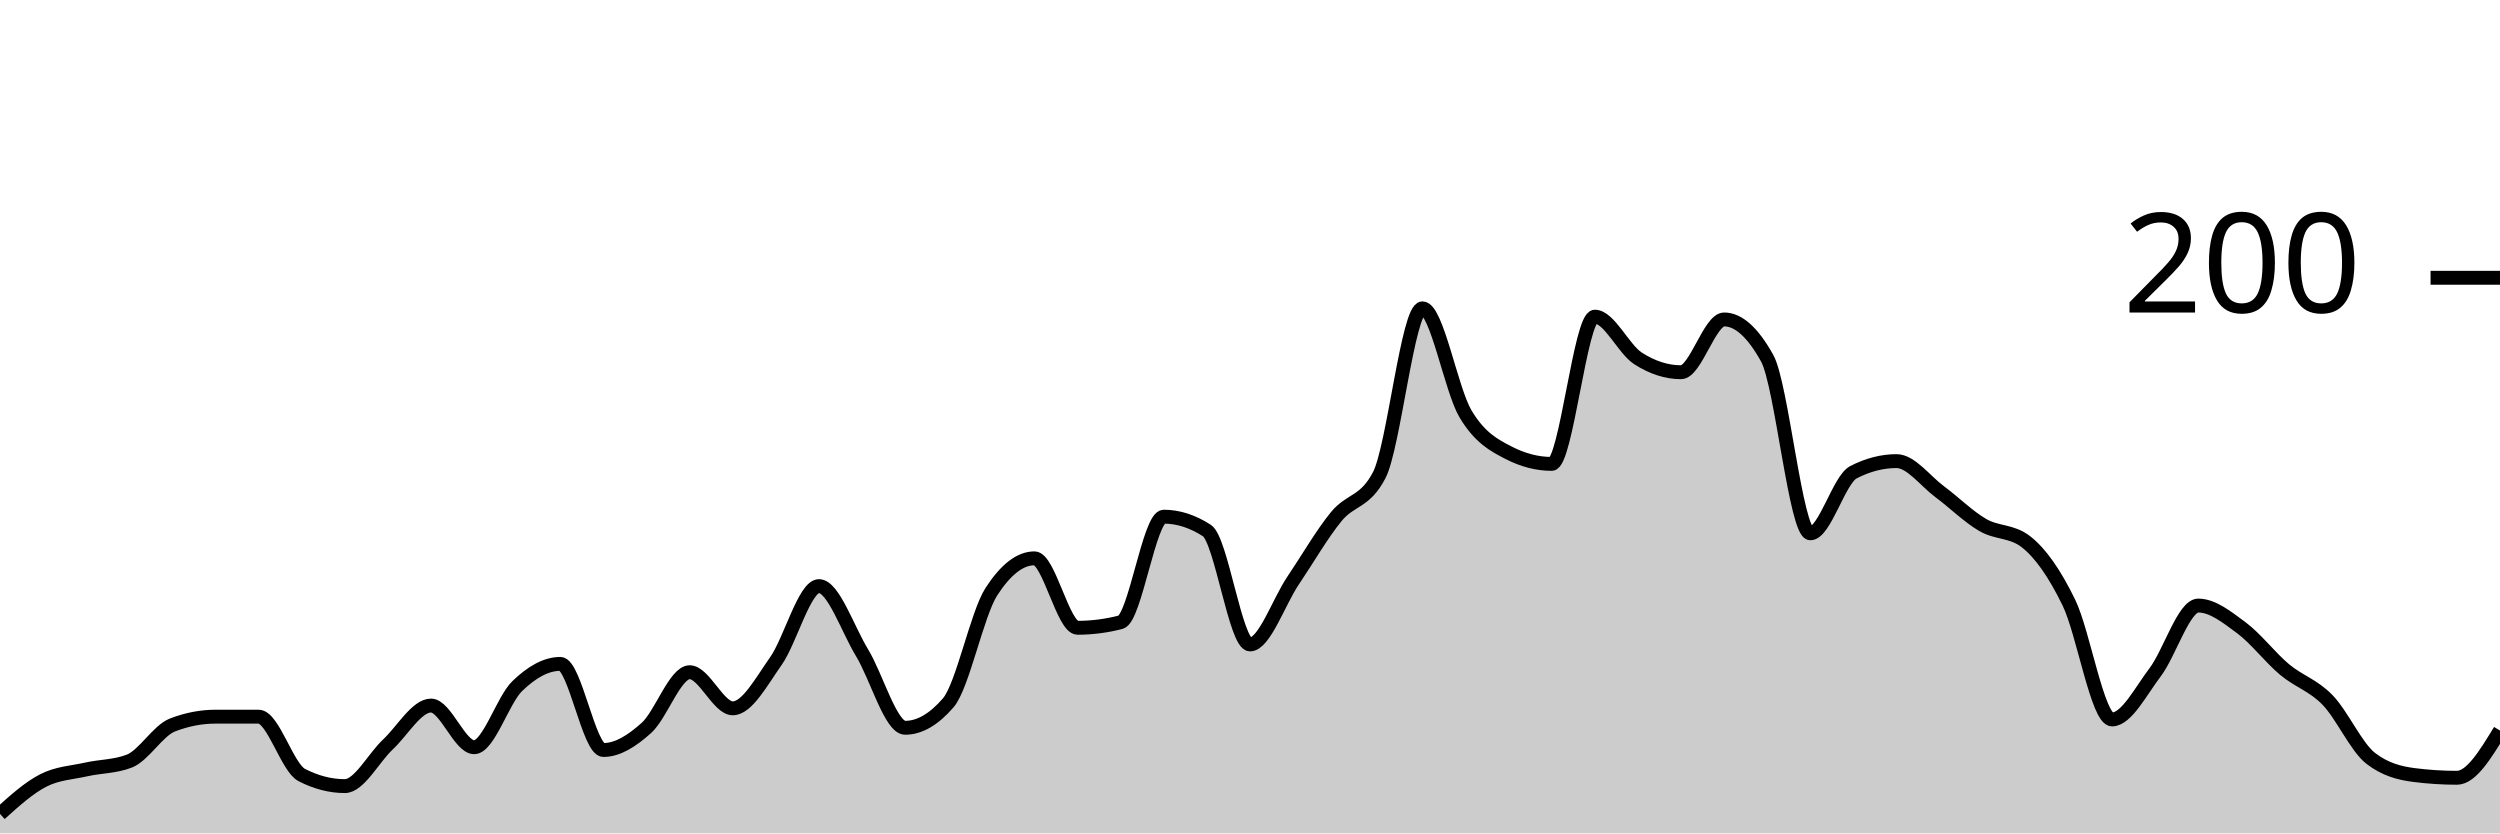
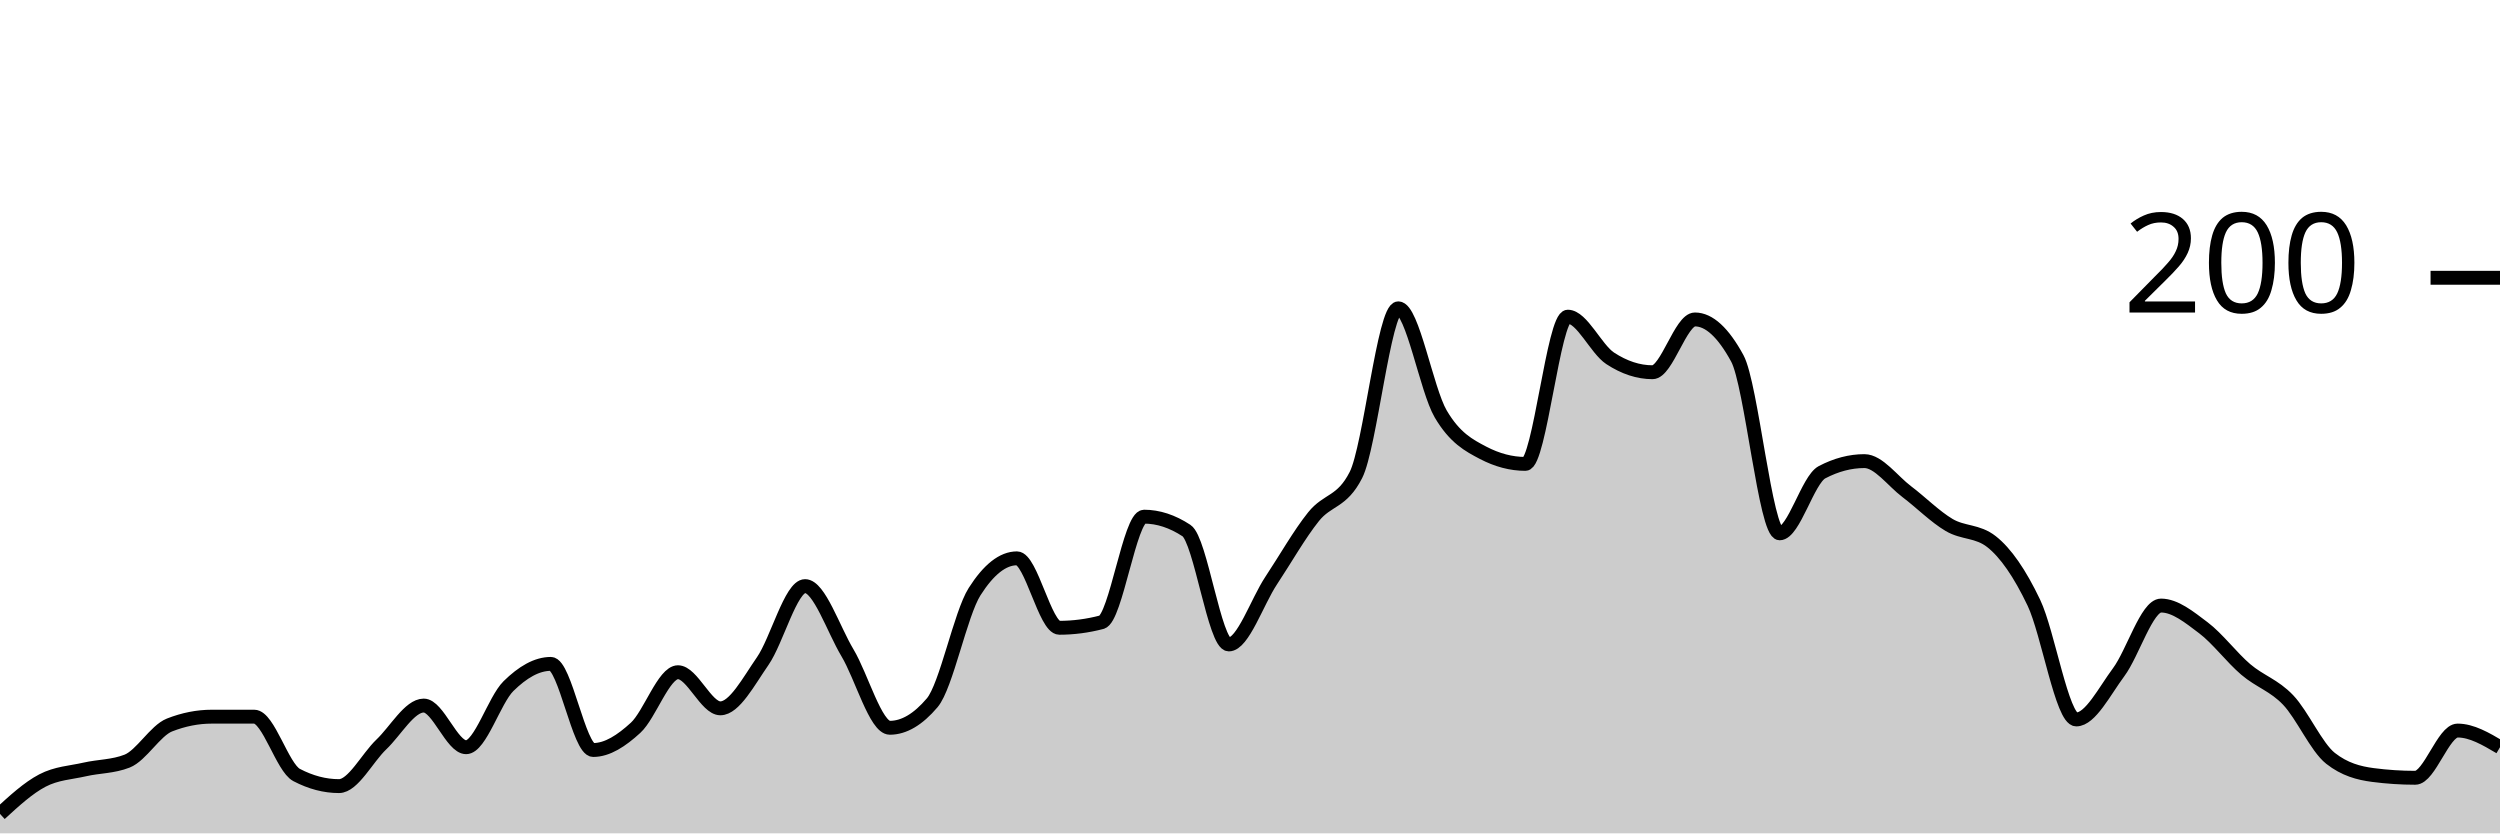
<svg xmlns="http://www.w3.org/2000/svg" viewBox="0 0 180 60">
  <g transform="translate(0,20)">
-     <path class="area" fill="rgba(0, 0, 0, 0.2)" d="M0,38.6C1.034,37.667,2.069,36.733,3.103,36.2C4.138,35.667,5.172,35.633,6.207,35.4C7.241,35.167,8.276,35.2,9.31,34.8C10.345,34.4,11.379,32.6,12.414,32.2C13.448,31.8,14.483,31.6,15.517,31.6C16.552,31.6,17.586,31.6,18.621,31.6C19.655,31.6,20.69,35.267,21.724,35.8C22.759,36.333,23.793,36.6,24.828,36.6C25.862,36.6,26.897,34.567,27.931,33.6C28.966,32.633,30,30.8,31.034,30.8C32.069,30.8,33.103,33.8,34.138,33.8C35.172,33.8,36.207,30.4,37.241,29.4C38.276,28.4,39.31,27.8,40.345,27.8C41.379,27.8,42.414,34,43.448,34C44.483,34,45.517,33.333,46.552,32.4C47.586,31.467,48.621,28.4,49.655,28.4C50.69,28.4,51.724,31,52.759,31C53.793,31,54.828,29.067,55.862,27.6C56.897,26.133,57.931,22.2,58.966,22.2C60,22.2,61.034,25.3,62.069,27C63.103,28.7,64.138,32.4,65.172,32.4C66.207,32.4,67.241,31.8,68.276,30.6C69.31,29.4,70.345,24.2,71.379,22.6C72.414,21,73.448,20.2,74.483,20.2C75.517,20.2,76.552,25.2,77.586,25.2C78.621,25.2,79.655,25.067,80.69,24.8C81.724,24.533,82.759,17.2,83.793,17.2C84.828,17.2,85.862,17.533,86.897,18.2C87.931,18.867,88.966,26.4,90,26.4C91.034,26.4,92.069,23.333,93.103,21.8C94.138,20.267,95.172,18.467,96.207,17.2C97.241,15.933,98.276,16.2,99.31,14.2C100.345,12.2,101.379,2.2,102.414,2.2C103.448,2.2,104.483,8.067,105.517,9.8C106.552,11.533,107.586,12.067,108.621,12.6C109.655,13.133,110.69,13.4,111.724,13.4C112.759,13.4,113.793,2.8,114.828,2.8C115.862,2.8,116.897,5.133,117.931,5.8C118.966,6.467,120,6.8,121.034,6.8C122.069,6.8,123.103,3,124.138,3C125.172,3,126.207,3.933,127.241,5.8C128.276,7.667,129.31,18.4,130.345,18.4C131.379,18.4,132.414,14.533,133.448,14C134.483,13.467,135.517,13.2,136.552,13.2C137.586,13.2,138.621,14.633,139.655,15.4C140.69,16.167,141.724,17.2,142.759,17.8C143.793,18.4,144.828,18.2,145.862,19C146.897,19.8,147.931,21.267,148.966,23.4C150,25.533,151.034,31.8,152.069,31.8C153.103,31.8,154.138,29.767,155.172,28.4C156.207,27.033,157.241,23.6,158.276,23.6C159.31,23.6,160.345,24.433,161.379,25.2C162.414,25.967,163.448,27.333,164.483,28.2C165.517,29.067,166.552,29.333,167.586,30.4C168.621,31.467,169.655,33.8,170.69,34.6C171.724,35.4,172.759,35.667,173.793,35.8C174.828,35.933,175.862,36,176.897,36C177.931,36,178.966,34.3,180,32.6L180,40C178.966,40,177.931,40,176.897,40C175.862,40,174.828,40,173.793,40C172.759,40,171.724,40,170.69,40C169.655,40,168.621,40,167.586,40C166.552,40,165.517,40,164.483,40C163.448,40,162.414,40,161.379,40C160.345,40,159.31,40,158.276,40C157.241,40,156.207,40,155.172,40C154.138,40,153.103,40,152.069,40C151.034,40,150,40,148.966,40C147.931,40,146.897,40,145.862,40C144.828,40,143.793,40,142.759,40C141.724,40,140.69,40,139.655,40C138.621,40,137.586,40,136.552,40C135.517,40,134.483,40,133.448,40C132.414,40,131.379,40,130.345,40C129.31,40,128.276,40,127.241,40C126.207,40,125.172,40,124.138,40C123.103,40,122.069,40,121.034,40C120,40,118.966,40,117.931,40C116.897,40,115.862,40,114.828,40C113.793,40,112.759,40,111.724,40C110.69,40,109.655,40,108.621,40C107.586,40,106.552,40,105.517,40C104.483,40,103.448,40,102.414,40C101.379,40,100.345,40,99.31,40C98.276,40,97.241,40,96.207,40C95.172,40,94.138,40,93.103,40C92.069,40,91.034,40,90,40C88.966,40,87.931,40,86.897,40C85.862,40,84.828,40,83.793,40C82.759,40,81.724,40,80.69,40C79.655,40,78.621,40,77.586,40C76.552,40,75.517,40,74.483,40C73.448,40,72.414,40,71.379,40C70.345,40,69.31,40,68.276,40C67.241,40,66.207,40,65.172,40C64.138,40,63.103,40,62.069,40C61.034,40,60,40,58.966,40C57.931,40,56.897,40,55.862,40C54.828,40,53.793,40,52.759,40C51.724,40,50.69,40,49.655,40C48.621,40,47.586,40,46.552,40C45.517,40,44.483,40,43.448,40C42.414,40,41.379,40,40.345,40C39.31,40,38.276,40,37.241,40C36.207,40,35.172,40,34.138,40C33.103,40,32.069,40,31.034,40C30,40,28.966,40,27.931,40C26.897,40,25.862,40,24.828,40C23.793,40,22.759,40,21.724,40C20.69,40,19.655,40,18.621,40C17.586,40,16.552,40,15.517,40C14.483,40,13.448,40,12.414,40C11.379,40,10.345,40,9.31,40C8.276,40,7.241,40,6.207,40C5.172,40,4.138,40,3.103,40C2.069,40,1.034,40,0,40Z" />
-     <path class="line" stroke="black" fill="none" d="M0,38.6C1.034,37.667,2.069,36.733,3.103,36.2C4.138,35.667,5.172,35.633,6.207,35.4C7.241,35.167,8.276,35.2,9.31,34.8C10.345,34.4,11.379,32.6,12.414,32.2C13.448,31.8,14.483,31.6,15.517,31.6C16.552,31.6,17.586,31.6,18.621,31.6C19.655,31.6,20.69,35.267,21.724,35.8C22.759,36.333,23.793,36.6,24.828,36.6C25.862,36.6,26.897,34.567,27.931,33.6C28.966,32.633,30,30.8,31.034,30.8C32.069,30.8,33.103,33.8,34.138,33.8C35.172,33.8,36.207,30.4,37.241,29.4C38.276,28.4,39.31,27.8,40.345,27.8C41.379,27.8,42.414,34,43.448,34C44.483,34,45.517,33.333,46.552,32.4C47.586,31.467,48.621,28.4,49.655,28.4C50.69,28.4,51.724,31,52.759,31C53.793,31,54.828,29.067,55.862,27.6C56.897,26.133,57.931,22.2,58.966,22.2C60,22.2,61.034,25.3,62.069,27C63.103,28.7,64.138,32.4,65.172,32.4C66.207,32.4,67.241,31.8,68.276,30.6C69.31,29.4,70.345,24.2,71.379,22.6C72.414,21,73.448,20.2,74.483,20.2C75.517,20.2,76.552,25.2,77.586,25.2C78.621,25.2,79.655,25.067,80.69,24.8C81.724,24.533,82.759,17.2,83.793,17.2C84.828,17.2,85.862,17.533,86.897,18.2C87.931,18.867,88.966,26.4,90,26.4C91.034,26.4,92.069,23.333,93.103,21.8C94.138,20.267,95.172,18.467,96.207,17.2C97.241,15.933,98.276,16.2,99.31,14.2C100.345,12.2,101.379,2.2,102.414,2.2C103.448,2.2,104.483,8.067,105.517,9.8C106.552,11.533,107.586,12.067,108.621,12.6C109.655,13.133,110.69,13.4,111.724,13.4C112.759,13.4,113.793,2.8,114.828,2.8C115.862,2.8,116.897,5.133,117.931,5.8C118.966,6.467,120,6.8,121.034,6.8C122.069,6.8,123.103,3,124.138,3C125.172,3,126.207,3.933,127.241,5.8C128.276,7.667,129.31,18.4,130.345,18.4C131.379,18.4,132.414,14.533,133.448,14C134.483,13.467,135.517,13.2,136.552,13.2C137.586,13.2,138.621,14.633,139.655,15.4C140.69,16.167,141.724,17.2,142.759,17.8C143.793,18.4,144.828,18.2,145.862,19C146.897,19.8,147.931,21.267,148.966,23.4C150,25.533,151.034,31.8,152.069,31.8C153.103,31.8,154.138,29.767,155.172,28.4C156.207,27.033,157.241,23.6,158.276,23.6C159.31,23.6,160.345,24.433,161.379,25.2C162.414,25.967,163.448,27.333,164.483,28.2C165.517,29.067,166.552,29.333,167.586,30.4C168.621,31.467,169.655,33.8,170.69,34.6C171.724,35.4,172.759,35.667,173.793,35.8C174.828,35.933,175.862,36,176.897,36C177.931,36,178.966,34.3,180,32.6" />
+     <path class="area" fill="rgba(0, 0, 0, 0.2)" d="M0,38.6C1.017,37.667,2.034,36.733,3.051,36.2C4.068,35.667,5.085,35.633,6.102,35.4C7.119,35.167,8.136,35.2,9.153,34.8C10.169,34.4,11.186,32.6,12.203,32.2C13.22,31.8,14.237,31.6,15.254,31.6C16.271,31.6,17.288,31.6,18.305,31.6C19.322,31.6,20.339,35.267,21.356,35.8C22.373,36.333,23.39,36.6,24.407,36.6C25.424,36.6,26.441,34.567,27.458,33.6C28.475,32.633,29.492,30.8,30.508,30.8C31.525,30.8,32.542,33.8,33.559,33.8C34.576,33.8,35.593,30.4,36.61,29.4C37.627,28.4,38.644,27.8,39.661,27.8C40.678,27.8,41.695,34,42.712,34C43.729,34,44.746,33.333,45.763,32.4C46.78,31.467,47.797,28.4,48.814,28.4C49.831,28.4,50.847,31,51.864,31C52.881,31,53.898,29.067,54.915,27.6C55.932,26.133,56.949,22.2,57.966,22.2C58.983,22.2,60,25.3,61.017,27C62.034,28.7,63.051,32.4,64.068,32.4C65.085,32.4,66.102,31.8,67.119,30.6C68.136,29.4,69.153,24.2,70.169,22.6C71.186,21,72.203,20.2,73.22,20.2C74.237,20.2,75.254,25.2,76.271,25.2C77.288,25.2,78.305,25.067,79.322,24.8C80.339,24.533,81.356,17.2,82.373,17.2C83.39,17.2,84.407,17.533,85.424,18.2C86.441,18.867,87.458,26.4,88.475,26.4C89.492,26.4,90.508,23.333,91.525,21.8C92.542,20.267,93.559,18.467,94.576,17.2C95.593,15.933,96.61,16.2,97.627,14.2C98.644,12.2,99.661,2.2,100.678,2.2C101.695,2.2,102.712,8.067,103.729,9.8C104.746,11.533,105.763,12.067,106.78,12.6C107.797,13.133,108.814,13.4,109.831,13.4C110.847,13.4,111.864,2.8,112.881,2.8C113.898,2.8,114.915,5.133,115.932,5.8C116.949,6.467,117.966,6.8,118.983,6.8C120,6.8,121.017,3,122.034,3C123.051,3,124.068,3.933,125.085,5.8C126.102,7.667,127.119,18.4,128.136,18.4C129.153,18.4,130.169,14.533,131.186,14C132.203,13.467,133.22,13.2,134.237,13.2C135.254,13.2,136.271,14.633,137.288,15.4C138.305,16.167,139.322,17.2,140.339,17.8C141.356,18.4,142.373,18.2,143.39,19C144.407,19.8,145.424,21.267,146.441,23.4C147.458,25.533,148.475,31.8,149.492,31.8C150.508,31.8,151.525,29.767,152.542,28.4C153.559,27.033,154.576,23.6,155.593,23.6C156.61,23.6,157.627,24.433,158.644,25.2C159.661,25.967,160.678,27.333,161.695,28.2C162.712,29.067,163.729,29.333,164.746,30.4C165.763,31.467,166.78,33.8,167.797,34.6C168.814,35.4,169.831,35.667,170.847,35.8C171.864,35.933,172.881,36,173.898,36C174.915,36,175.932,32.6,176.949,32.6C177.966,32.6,178.983,33.2,180,33.8L180,40C178.983,40,177.966,40,176.949,40C175.932,40,174.915,40,173.898,40C172.881,40,171.864,40,170.847,40C169.831,40,168.814,40,167.797,40C166.78,40,165.763,40,164.746,40C163.729,40,162.712,40,161.695,40C160.678,40,159.661,40,158.644,40C157.627,40,156.61,40,155.593,40C154.576,40,153.559,40,152.542,40C151.525,40,150.508,40,149.492,40C148.475,40,147.458,40,146.441,40C145.424,40,144.407,40,143.39,40C142.373,40,141.356,40,140.339,40C139.322,40,138.305,40,137.288,40C136.271,40,135.254,40,134.237,40C133.22,40,132.203,40,131.186,40C130.169,40,129.153,40,128.136,40C127.119,40,126.102,40,125.085,40C124.068,40,123.051,40,122.034,40C121.017,40,120,40,118.983,40C117.966,40,116.949,40,115.932,40C114.915,40,113.898,40,112.881,40C111.864,40,110.847,40,109.831,40C108.814,40,107.797,40,106.78,40C105.763,40,104.746,40,103.729,40C102.712,40,101.695,40,100.678,40C99.661,40,98.644,40,97.627,40C96.61,40,95.593,40,94.576,40C93.559,40,92.542,40,91.525,40C90.508,40,89.492,40,88.475,40C87.458,40,86.441,40,85.424,40C84.407,40,83.39,40,82.373,40C81.356,40,80.339,40,79.322,40C78.305,40,77.288,40,76.271,40C75.254,40,74.237,40,73.22,40C72.203,40,71.186,40,70.169,40C69.153,40,68.136,40,67.119,40C66.102,40,65.085,40,64.068,40C63.051,40,62.034,40,61.017,40C60,40,58.983,40,57.966,40C56.949,40,55.932,40,54.915,40C53.898,40,52.881,40,51.864,40C50.847,40,49.831,40,48.814,40C47.797,40,46.78,40,45.763,40C44.746,40,43.729,40,42.712,40C41.695,40,40.678,40,39.661,40C38.644,40,37.627,40,36.61,40C35.593,40,34.576,40,33.559,40C32.542,40,31.525,40,30.508,40C29.492,40,28.475,40,27.458,40C26.441,40,25.424,40,24.407,40C23.39,40,22.373,40,21.356,40C20.339,40,19.322,40,18.305,40C17.288,40,16.271,40,15.254,40C14.237,40,13.22,40,12.203,40C11.186,40,10.169,40,9.153,40C8.136,40,7.119,40,6.102,40C5.085,40,4.068,40,3.051,40C2.034,40,1.017,40,0,40Z" />
+     <path class="line" stroke="black" fill="none" d="M0,38.6C1.017,37.667,2.034,36.733,3.051,36.2C4.068,35.667,5.085,35.633,6.102,35.4C7.119,35.167,8.136,35.2,9.153,34.8C10.169,34.4,11.186,32.6,12.203,32.2C13.22,31.8,14.237,31.6,15.254,31.6C16.271,31.6,17.288,31.6,18.305,31.6C19.322,31.6,20.339,35.267,21.356,35.8C22.373,36.333,23.39,36.6,24.407,36.6C25.424,36.6,26.441,34.567,27.458,33.6C28.475,32.633,29.492,30.8,30.508,30.8C31.525,30.8,32.542,33.8,33.559,33.8C34.576,33.8,35.593,30.4,36.61,29.4C37.627,28.4,38.644,27.8,39.661,27.8C40.678,27.8,41.695,34,42.712,34C43.729,34,44.746,33.333,45.763,32.4C46.78,31.467,47.797,28.4,48.814,28.4C49.831,28.4,50.847,31,51.864,31C52.881,31,53.898,29.067,54.915,27.6C55.932,26.133,56.949,22.2,57.966,22.2C58.983,22.2,60,25.3,61.017,27C62.034,28.7,63.051,32.4,64.068,32.4C65.085,32.4,66.102,31.8,67.119,30.6C68.136,29.4,69.153,24.2,70.169,22.6C71.186,21,72.203,20.2,73.22,20.2C74.237,20.2,75.254,25.2,76.271,25.2C77.288,25.2,78.305,25.067,79.322,24.8C80.339,24.533,81.356,17.2,82.373,17.2C83.39,17.2,84.407,17.533,85.424,18.2C86.441,18.867,87.458,26.4,88.475,26.4C89.492,26.4,90.508,23.333,91.525,21.8C92.542,20.267,93.559,18.467,94.576,17.2C95.593,15.933,96.61,16.2,97.627,14.2C98.644,12.2,99.661,2.2,100.678,2.2C101.695,2.2,102.712,8.067,103.729,9.8C104.746,11.533,105.763,12.067,106.78,12.6C107.797,13.133,108.814,13.4,109.831,13.4C110.847,13.4,111.864,2.8,112.881,2.8C113.898,2.8,114.915,5.133,115.932,5.8C116.949,6.467,117.966,6.8,118.983,6.8C120,6.8,121.017,3,122.034,3C123.051,3,124.068,3.933,125.085,5.8C126.102,7.667,127.119,18.4,128.136,18.4C129.153,18.4,130.169,14.533,131.186,14C132.203,13.467,133.22,13.2,134.237,13.2C135.254,13.2,136.271,14.633,137.288,15.4C138.305,16.167,139.322,17.2,140.339,17.8C141.356,18.4,142.373,18.2,143.39,19C144.407,19.8,145.424,21.267,146.441,23.4C147.458,25.533,148.475,31.8,149.492,31.8C150.508,31.8,151.525,29.767,152.542,28.4C153.559,27.033,154.576,23.6,155.593,23.6C156.61,23.6,157.627,24.433,158.644,25.2C159.661,25.967,160.678,27.333,161.695,28.2C162.712,29.067,163.729,29.333,164.746,30.4C165.763,31.467,166.78,33.8,167.797,34.6C168.814,35.4,169.831,35.667,170.847,35.8C171.864,35.933,172.881,36,173.898,36C174.915,36,175.932,32.6,176.949,32.6C177.966,32.6,178.983,33.2,180,33.8" />
    <path class="axis-ceiling" stroke-width="1" stroke="black" fill="none" d="M175,0L180,0" />
    <text class="axis-ceiling-label" font-family="sans-serif" text-anchor="end" font-size="10px" x="170" y="2.5">200</text>
  </g>
</svg>
